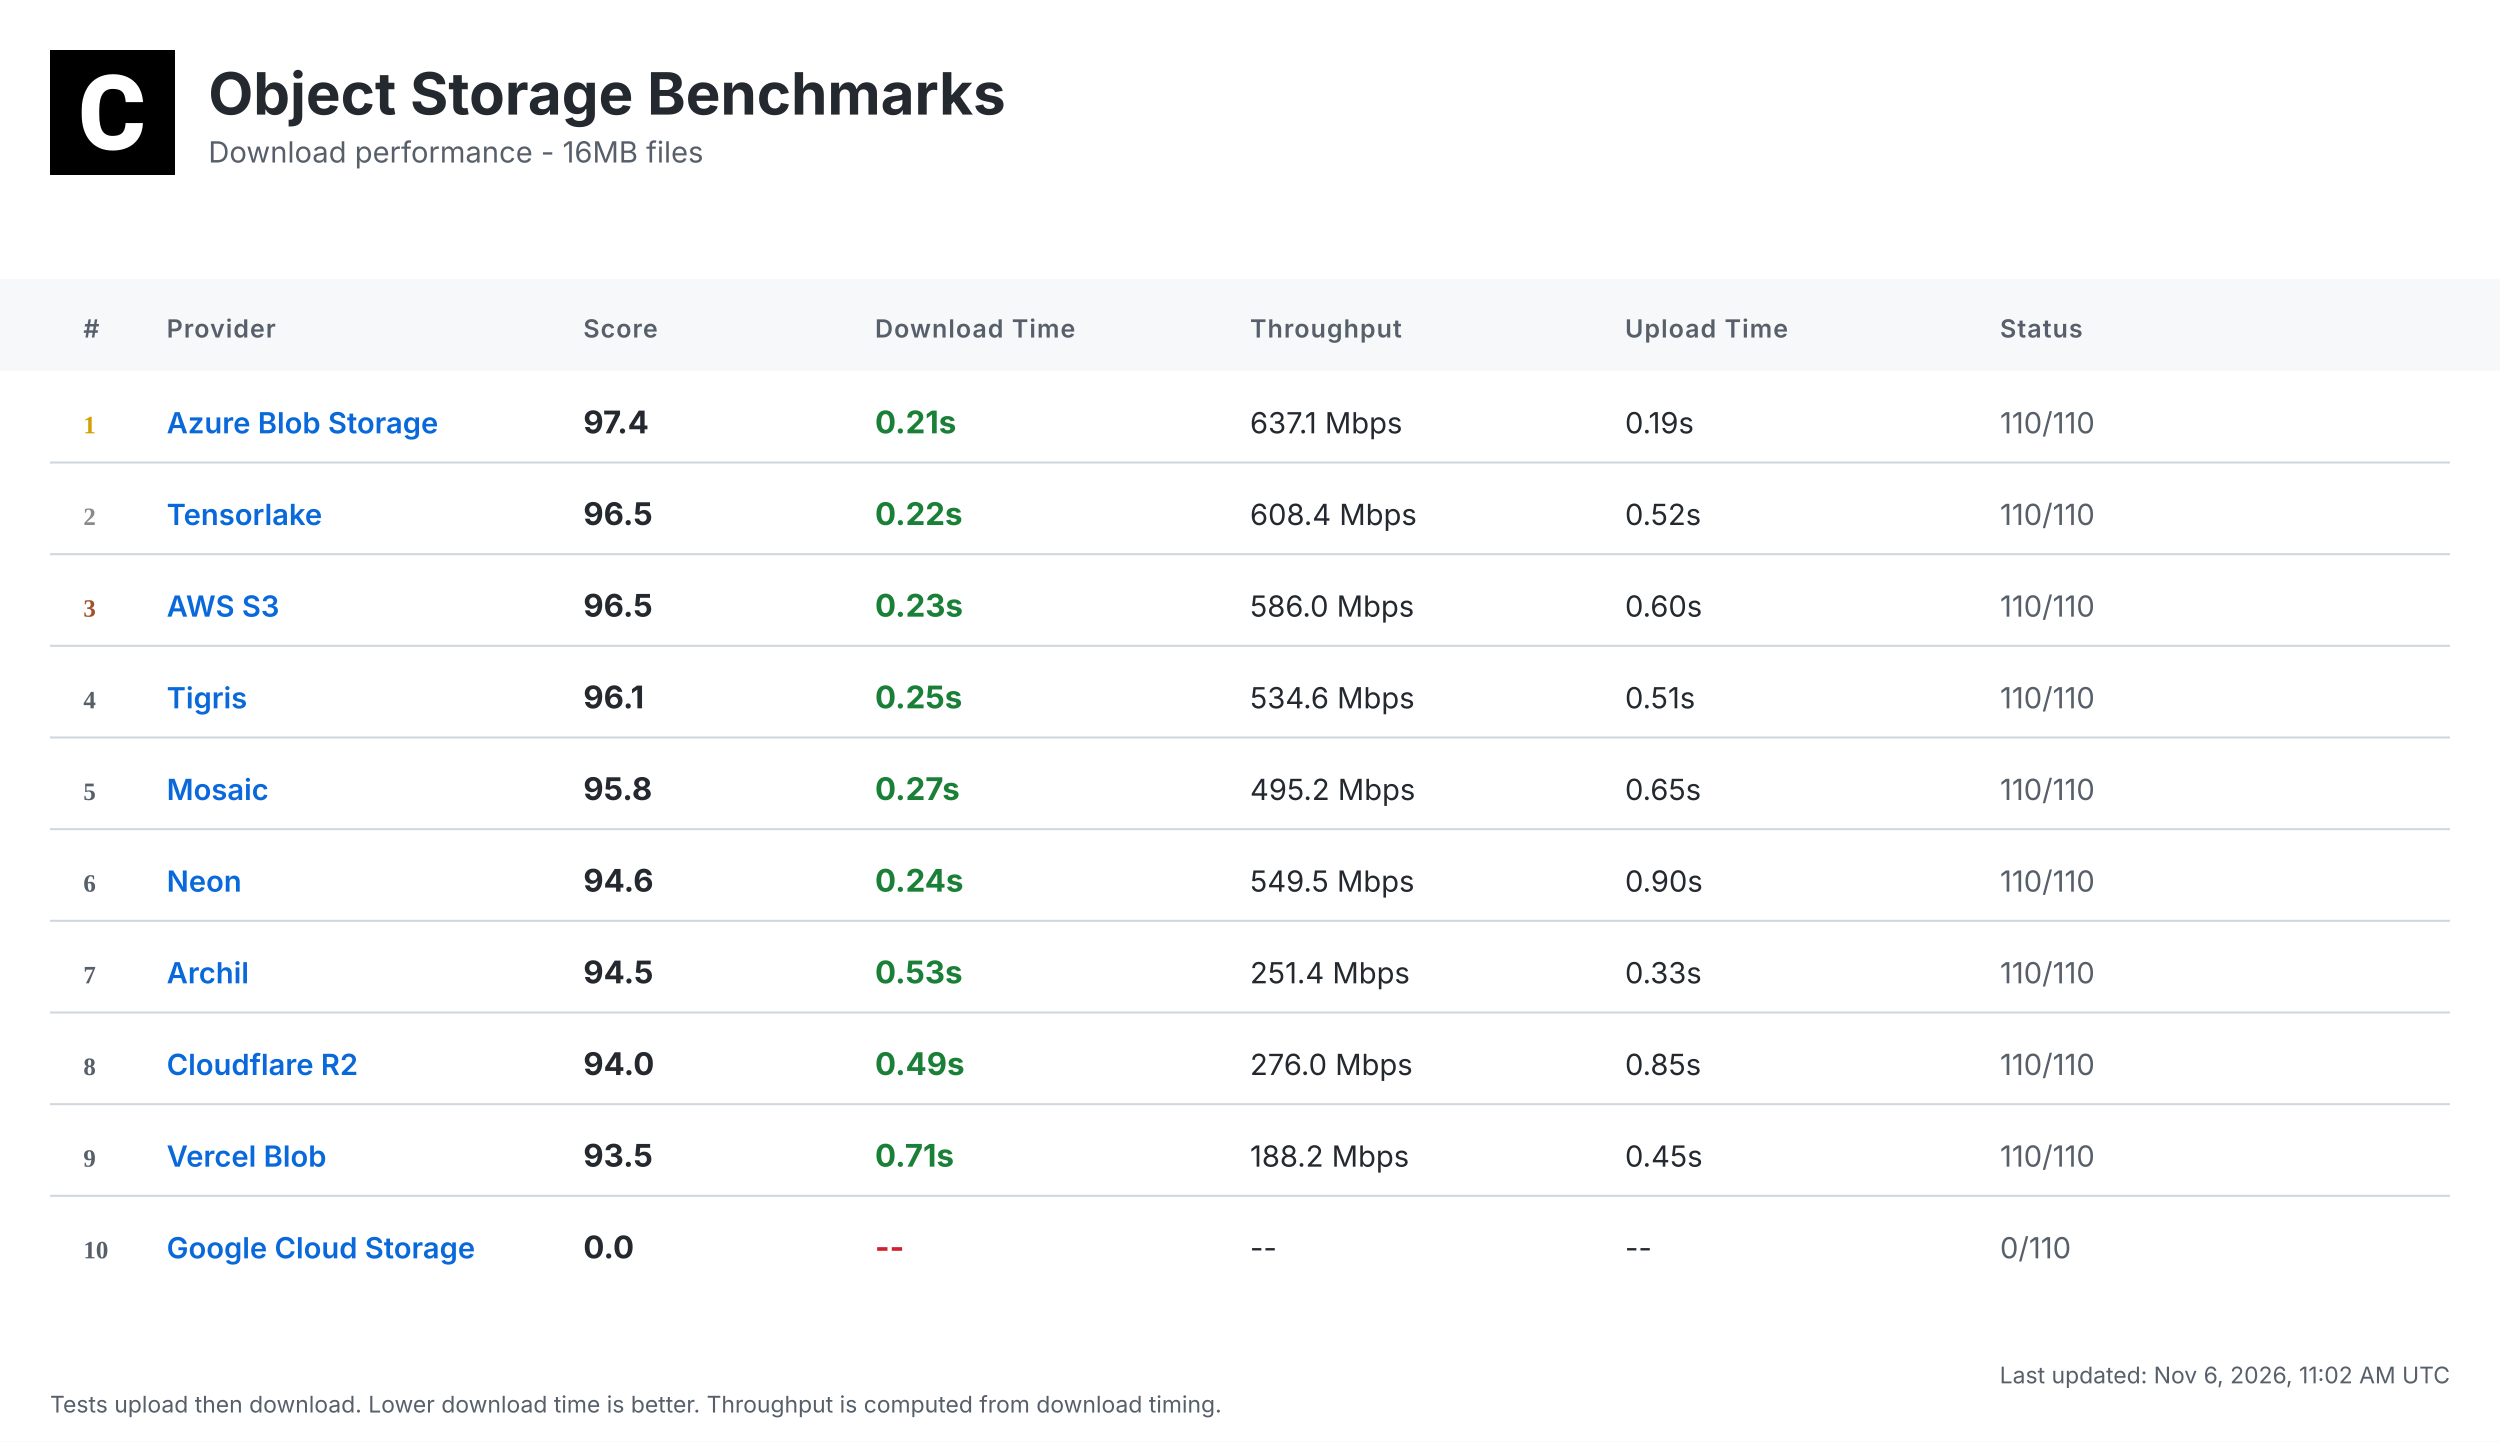
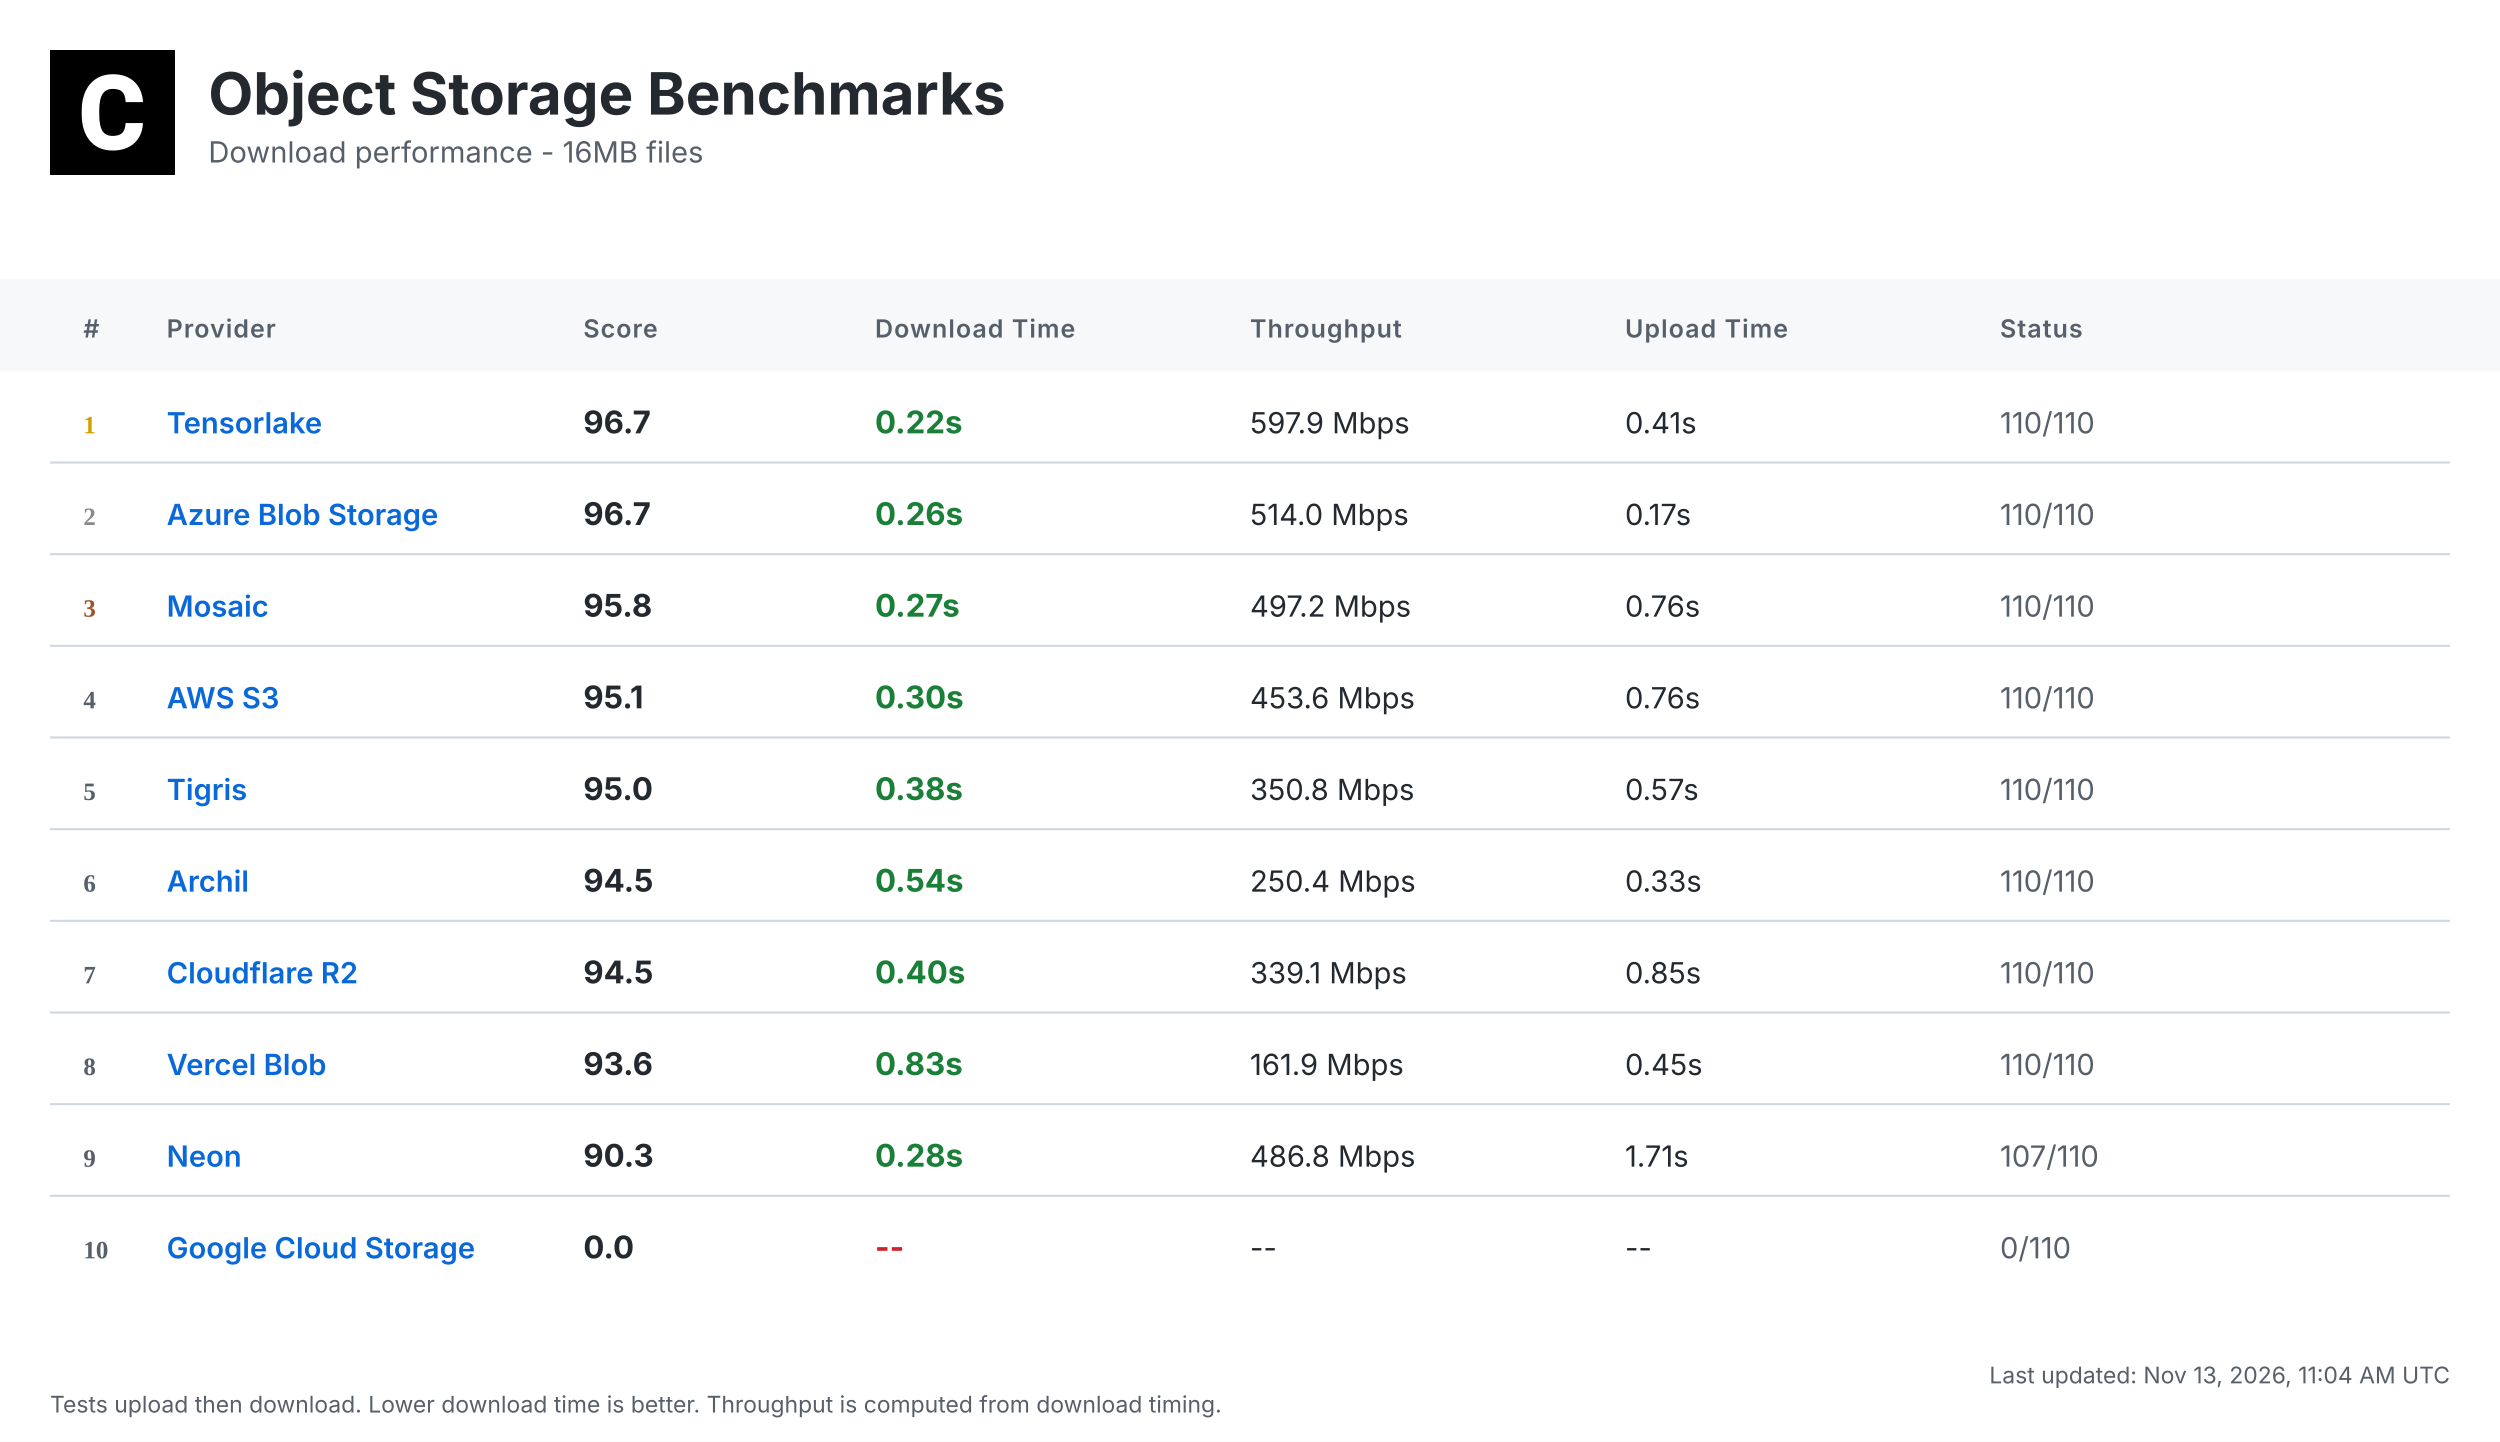
<svg xmlns="http://www.w3.org/2000/svg" width="1200" height="692" viewBox="0 0 1200 692">
  <defs>
    <linearGradient id="headerGrad" x1="0%" y1="0%" x2="100%" y2="100%">
      <stop offset="0%" style="stop-color:#f6f8fa;stop-opacity:1" />
      <stop offset="100%" style="stop-color:#ffffff;stop-opacity:1" />
    </linearGradient>
  </defs>
  <style>
    .bg { fill: #ffffff; }
    .header-bg { fill: url(#headerGrad); }
    .table-header-bg { fill: #f6f8fa; }
    .table-header { font: 600 12px 'Inter', 'SF Pro Display', -apple-system, BlinkMacSystemFont, 'Segoe UI', Roboto, Helvetica, Arial, sans-serif; fill: #57606a; text-transform: uppercase; letter-spacing: 0.5px; }
    .row { font: 14px 'Inter', 'SF Pro Display', -apple-system, BlinkMacSystemFont, 'Segoe UI', Roboto, Helvetica, Arial, sans-serif; fill: #24292f; }
    .rank { font-weight: 700; fill: #57606a; }
    .rank-1 { fill: #d4a000; }
    .rank-2 { fill: #8a8a8a; }
    .rank-3 { fill: #a0522d; }
    .provider { font-weight: 600; fill: #0969da; }
    .download { font-weight: 700; font-size: 15px; }
    .fast { fill: #1a7f37; }
    .medium { fill: #9a6700; }
    .slow { fill: #cf222e; }
    .status { fill: #57606a; }
    .divider { stroke: #d0d7de; stroke-width: 1; }
    .timestamp { font: 11px 'Inter', 'SF Pro Display', -apple-system, BlinkMacSystemFont, 'Segoe UI', Roboto, Helvetica, Arial, sans-serif; fill: #57606a; }
    .title { font: bold 28px 'Inter', 'SF Pro Display', -apple-system, BlinkMacSystemFont, 'Segoe UI', Roboto, Helvetica, Arial, sans-serif; fill: #24292f; }
    .subtitle { font: 14px 'Inter', 'SF Pro Display', -apple-system, BlinkMacSystemFont, 'Segoe UI', Roboto, Helvetica, Arial, sans-serif; fill: #57606a; }
  </style>
  <rect class="bg" width="1200" height="692" />
  <g transform="translate(24, 24)">
    <rect width="60" height="60" fill="#000000" />
    <g transform="scale(0.035) translate(0, 0)">
      <path fill="#ffffff" d="M1036.26,1002.28h237.87l-.93,19.09c-8.38,110.32-49.81,198.3-123.82,262.07-73.09,63.31-170.84,95.43-290.48,95.43-130.81,0-235.55-44.69-311.43-133.6-74.48-87.98-112.65-209.48-112.65-361.23v-60.51c0-96.83,17.7-183.41,51.68-257.43,34.91-74.95,85.19-133.61,149.89-173.63,64.7-40.04,140.12-60.52,225.3-60.52,117.77,0,214.13,32.12,286.29,95.9,72.62,63.3,114.98,153.61,126.15,267.67l1.86,19.08h-238.34l-.93-15.83c-4.65-59.11-20.95-101.94-47.95-127.08-27-25.6-69.83-38.17-127.08-38.17-61.91,0-107.06,20.95-137.33,65.17-31.65,45.15-47.94,117.77-48.87,215.53v74.48c0,102.41,15.36,177.83,45.62,223.91,28.86,44.22,74.01,65.63,137.79,65.63,58.19,0,101.48-12.57,128.95-38.17,26.99-25.14,43.29-66.1,47.48-121.5l.93-16.3Z" />
    </g>
  </g>
  <text class="title" x="100" y="55">Object Storage Benchmarks</text>
  <text class="subtitle" x="100" y="78">Download performance - 16MB files</text>
  <rect class="table-header-bg" y="134" width="1200" height="44" />
  <text class="table-header" x="40" y="162">#</text>
  <text class="table-header" x="80" y="162">Provider</text>
  <text class="table-header" x="280" y="162">Score</text>
  <text class="table-header" x="420" y="162">Download Time</text>
  <text class="table-header" x="600" y="162">Throughput</text>
  <text class="table-header" x="780" y="162">Upload Time</text>
  <text class="table-header" x="960" y="162">Status</text>
  <text class="rank rank-1" x="40" y="208">1</text>
-   <text class="row provider" x="80" y="208">Azure Blob Storage</text>
-   <text class="row download" x="280" y="208">97.4</text>
-   <text class="row download fast" x="420" y="208">0.21s</text>
-   <text class="row" x="600" y="208">637.1 Mbps</text>
-   <text class="row" x="780" y="208">0.19s</text>
+   <text class="row provider" x="80" y="208">Tensorlake</text>
+   <text class="row download" x="280" y="208">96.7</text>
+   <text class="row download fast" x="420" y="208">0.22s</text>
+   <text class="row" x="600" y="208">597.9 Mbps</text>
+   <text class="row" x="780" y="208">0.41s</text>
  <text class="row status" x="960" y="208">110/110</text>
  <line class="divider" x1="24" y1="222" x2="1176" y2="222" />
  <text class="rank rank-2" x="40" y="252">2</text>
-   <text class="row provider" x="80" y="252">Tensorlake</text>
-   <text class="row download" x="280" y="252">96.5</text>
-   <text class="row download fast" x="420" y="252">0.22s</text>
-   <text class="row" x="600" y="252">608.4 Mbps</text>
-   <text class="row" x="780" y="252">0.52s</text>
+   <text class="row provider" x="80" y="252">Azure Blob Storage</text>
+   <text class="row download" x="280" y="252">96.7</text>
+   <text class="row download fast" x="420" y="252">0.26s</text>
+   <text class="row" x="600" y="252">514.0 Mbps</text>
+   <text class="row" x="780" y="252">0.17s</text>
  <text class="row status" x="960" y="252">110/110</text>
  <line class="divider" x1="24" y1="266" x2="1176" y2="266" />
  <text class="rank rank-3" x="40" y="296">3</text>
-   <text class="row provider" x="80" y="296">AWS S3</text>
-   <text class="row download" x="280" y="296">96.5</text>
-   <text class="row download fast" x="420" y="296">0.23s</text>
-   <text class="row" x="600" y="296">586.0 Mbps</text>
-   <text class="row" x="780" y="296">0.60s</text>
+   <text class="row provider" x="80" y="296">Mosaic</text>
+   <text class="row download" x="280" y="296">95.8</text>
+   <text class="row download fast" x="420" y="296">0.27s</text>
+   <text class="row" x="600" y="296">497.2 Mbps</text>
+   <text class="row" x="780" y="296">0.76s</text>
  <text class="row status" x="960" y="296">110/110</text>
  <line class="divider" x1="24" y1="310" x2="1176" y2="310" />
  <text class="rank" x="40" y="340">4</text>
-   <text class="row provider" x="80" y="340">Tigris</text>
-   <text class="row download" x="280" y="340">96.1</text>
-   <text class="row download fast" x="420" y="340">0.25s</text>
-   <text class="row" x="600" y="340">534.6 Mbps</text>
-   <text class="row" x="780" y="340">0.51s</text>
+   <text class="row provider" x="80" y="340">AWS S3</text>
+   <text class="row download" x="280" y="340">95.1</text>
+   <text class="row download fast" x="420" y="340">0.30s</text>
+   <text class="row" x="600" y="340">453.6 Mbps</text>
+   <text class="row" x="780" y="340">0.76s</text>
  <text class="row status" x="960" y="340">110/110</text>
  <line class="divider" x1="24" y1="354" x2="1176" y2="354" />
  <text class="rank" x="40" y="384">5</text>
-   <text class="row provider" x="80" y="384">Mosaic</text>
-   <text class="row download" x="280" y="384">95.8</text>
-   <text class="row download fast" x="420" y="384">0.27s</text>
-   <text class="row" x="600" y="384">495.2 Mbps</text>
-   <text class="row" x="780" y="384">0.65s</text>
+   <text class="row provider" x="80" y="384">Tigris</text>
+   <text class="row download" x="280" y="384">95.0</text>
+   <text class="row download fast" x="420" y="384">0.38s</text>
+   <text class="row" x="600" y="384">350.8 Mbps</text>
+   <text class="row" x="780" y="384">0.57s</text>
  <text class="row status" x="960" y="384">110/110</text>
  <line class="divider" x1="24" y1="398" x2="1176" y2="398" />
  <text class="rank" x="40" y="428">6</text>
-   <text class="row provider" x="80" y="428">Neon</text>
-   <text class="row download" x="280" y="428">94.6</text>
-   <text class="row download fast" x="420" y="428">0.24s</text>
-   <text class="row" x="600" y="428">549.5 Mbps</text>
-   <text class="row" x="780" y="428">0.90s</text>
+   <text class="row provider" x="80" y="428">Archil</text>
+   <text class="row download" x="280" y="428">94.5</text>
+   <text class="row download fast" x="420" y="428">0.54s</text>
+   <text class="row" x="600" y="428">250.4 Mbps</text>
+   <text class="row" x="780" y="428">0.33s</text>
  <text class="row status" x="960" y="428">110/110</text>
  <line class="divider" x1="24" y1="442" x2="1176" y2="442" />
  <text class="rank" x="40" y="472">7</text>
-   <text class="row provider" x="80" y="472">Archil</text>
+   <text class="row provider" x="80" y="472">Cloudflare R2</text>
  <text class="row download" x="280" y="472">94.5</text>
-   <text class="row download fast" x="420" y="472">0.53s</text>
-   <text class="row" x="600" y="472">251.4 Mbps</text>
-   <text class="row" x="780" y="472">0.33s</text>
+   <text class="row download fast" x="420" y="472">0.40s</text>
+   <text class="row" x="600" y="472">339.1 Mbps</text>
+   <text class="row" x="780" y="472">0.85s</text>
  <text class="row status" x="960" y="472">110/110</text>
  <line class="divider" x1="24" y1="486" x2="1176" y2="486" />
  <text class="rank" x="40" y="516">8</text>
-   <text class="row provider" x="80" y="516">Cloudflare R2</text>
-   <text class="row download" x="280" y="516">94.0</text>
-   <text class="row download fast" x="420" y="516">0.49s</text>
-   <text class="row" x="600" y="516">276.0 Mbps</text>
-   <text class="row" x="780" y="516">0.85s</text>
+   <text class="row provider" x="80" y="516">Vercel Blob</text>
+   <text class="row download" x="280" y="516">93.6</text>
+   <text class="row download fast" x="420" y="516">0.83s</text>
+   <text class="row" x="600" y="516">161.9 Mbps</text>
+   <text class="row" x="780" y="516">0.45s</text>
  <text class="row status" x="960" y="516">110/110</text>
  <line class="divider" x1="24" y1="530" x2="1176" y2="530" />
  <text class="rank" x="40" y="560">9</text>
-   <text class="row provider" x="80" y="560">Vercel Blob</text>
-   <text class="row download" x="280" y="560">93.5</text>
-   <text class="row download fast" x="420" y="560">0.71s</text>
-   <text class="row" x="600" y="560">188.2 Mbps</text>
-   <text class="row" x="780" y="560">0.45s</text>
-   <text class="row status" x="960" y="560">110/110</text>
+   <text class="row provider" x="80" y="560">Neon</text>
+   <text class="row download" x="280" y="560">90.3</text>
+   <text class="row download fast" x="420" y="560">0.28s</text>
+   <text class="row" x="600" y="560">486.8 Mbps</text>
+   <text class="row" x="780" y="560">1.71s</text>
+   <text class="row status" x="960" y="560">107/110</text>
  <line class="divider" x1="24" y1="574" x2="1176" y2="574" />
  <text class="rank" x="40" y="604">10</text>
  <text class="row provider" x="80" y="604">Google Cloud Storage</text>
  <text class="row download" x="280" y="604">0.0</text>
  <text class="row download slow" x="420" y="604">--</text>
  <text class="row" x="600" y="604">--</text>
  <text class="row" x="780" y="604">--</text>
  <text class="row status" x="960" y="604">0/110</text>
-   <text class="timestamp" x="1176" y="664" text-anchor="end">Last updated: Nov 6, 2026, 11:02 AM UTC</text>
+   <text class="timestamp" x="1176" y="664" text-anchor="end">Last updated: Nov 13, 2026, 11:04 AM UTC</text>
  <text class="timestamp" x="24" y="678">Tests upload then download. Lower download time is better. Throughput is computed from download timing.</text>
</svg>
